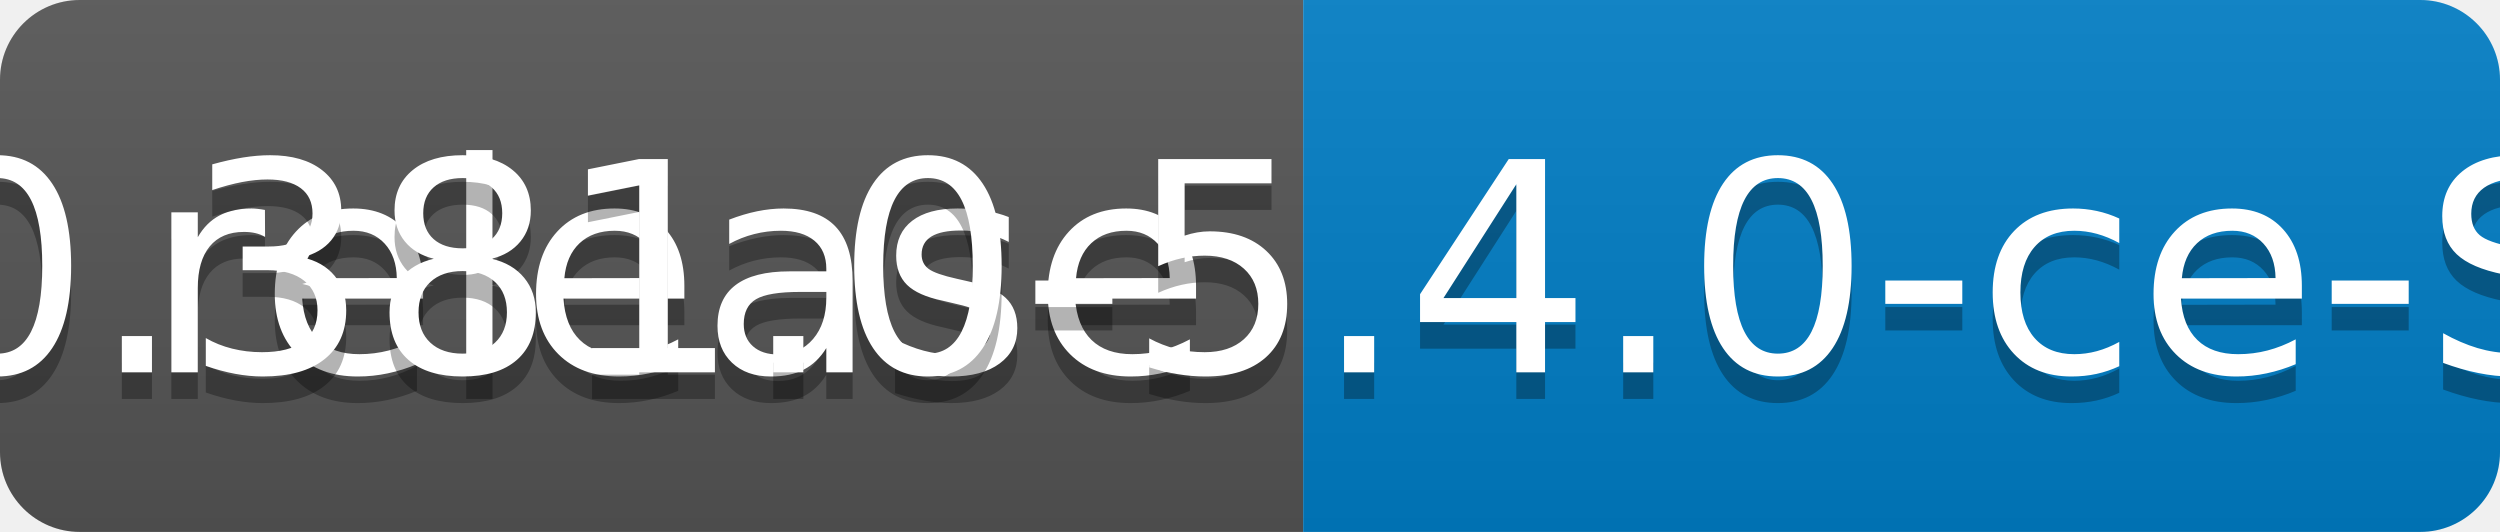
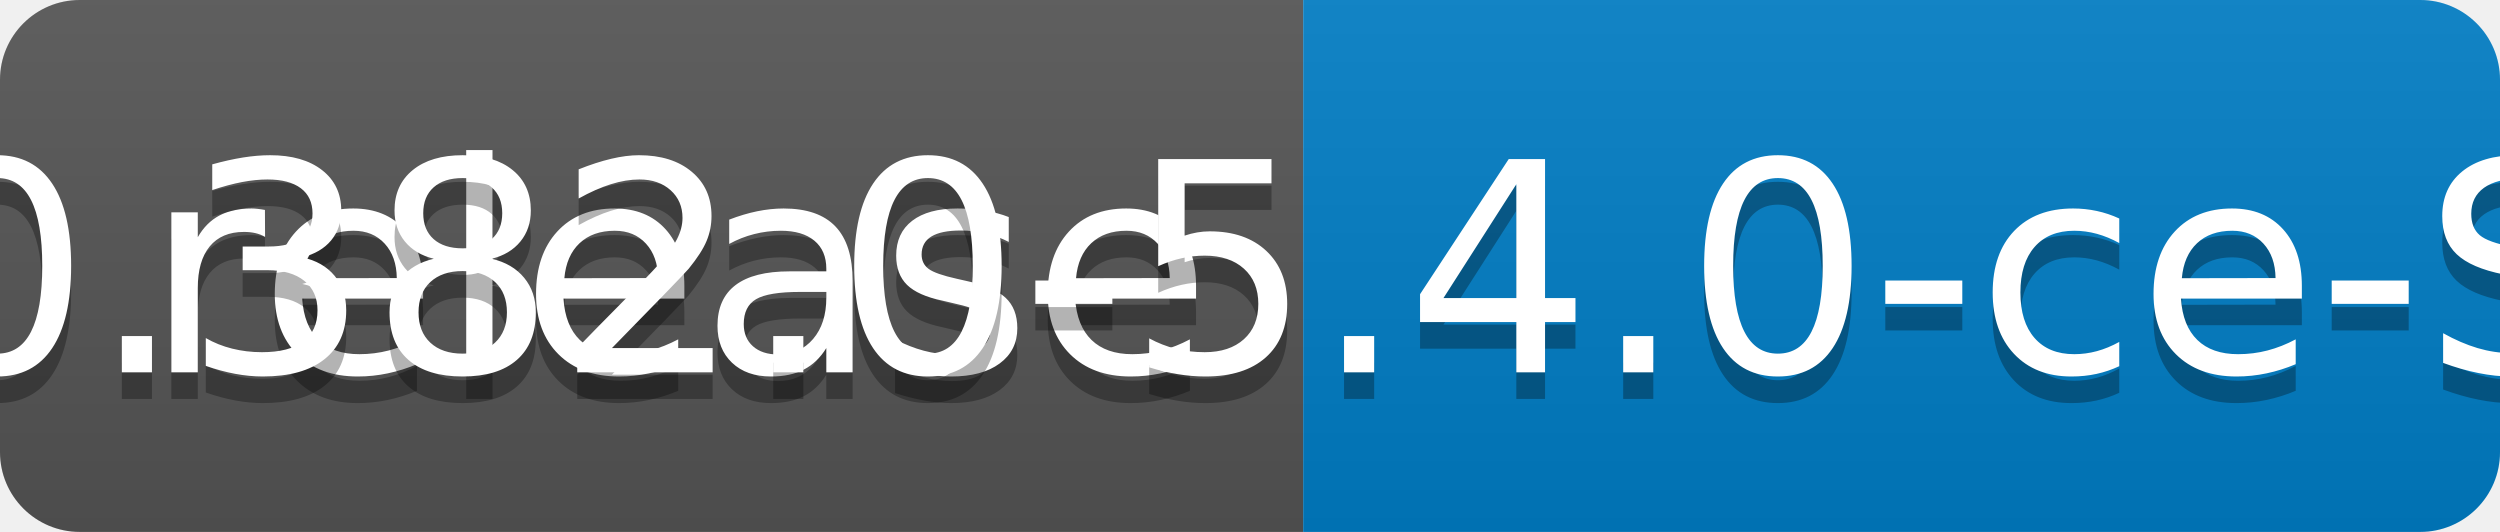
<svg xmlns="http://www.w3.org/2000/svg" width="94" height="20">
  <linearGradient id="b" x2="0" y2="100%">
    <stop offset="0" stop-color="#bbb" stop-opacity=".1" />
    <stop offset="1" stop-opacity=".1" />
  </linearGradient>
  <clipPath id="a">
    <rect width="94" height="20" rx="3" fill="#fff" />
  </clipPath>
  <g clip-path="url(#a)">
    <path fill="#555" d="M0 0h49v20H0z" />
    <path fill="#007ec6" d="M49 0h45v20H49z" />
    <path fill="url(#b)" d="M0 0h94v20H0z" />
  </g>
  <g fill="#fff" text-anchor="middle" font-family="DejaVu Sans,Verdana,Geneva,sans-serif" font-size="110">
    <text x="255" y="150" fill="#010101" fill-opacity=".3" transform="scale(.1)" textLength="390">release</text>
    <text x="255" y="140" transform="scale(.1)" textLength="390">release</text>
-     <text x="705" y="150" fill="#010101" fill-opacity=".3" transform="scale(.1)" textLength="350">v0.381.0-5.4.0-ce-SNAPSHOT</text>
-     <text x="705" y="140" transform="scale(.1)" textLength="350">v0.381.0-5.4.0-ce-SNAPSHOT</text>
+     <text x="705" y="150" fill="#010101" fill-opacity=".3" transform="scale(.1)" textLength="350">v0.382.0-5.4.0-ce-SNAPSHOT</text>
+     <text x="705" y="140" transform="scale(.1)" textLength="350">v0.382.0-5.4.0-ce-SNAPSHOT</text>
  </g>
</svg>
